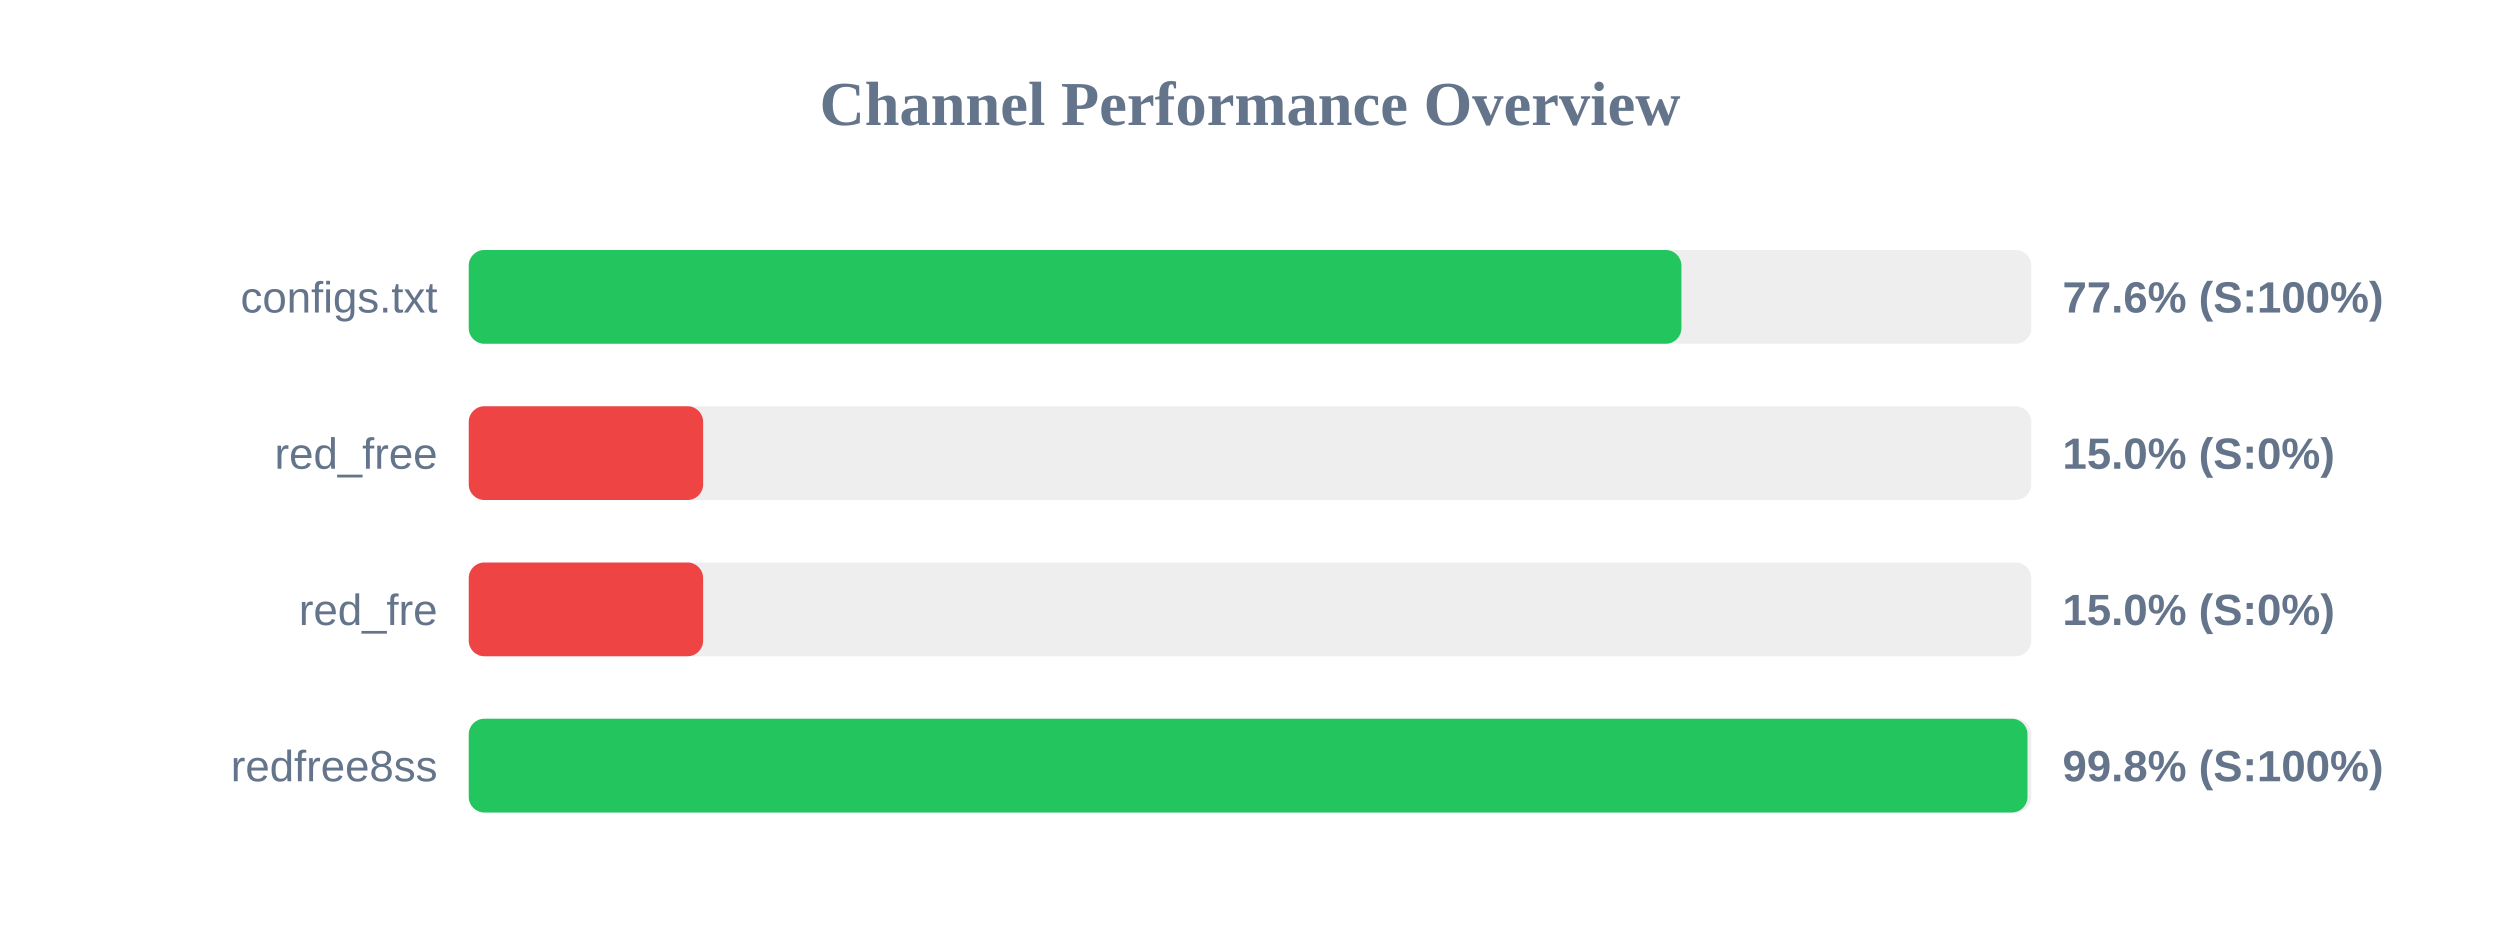
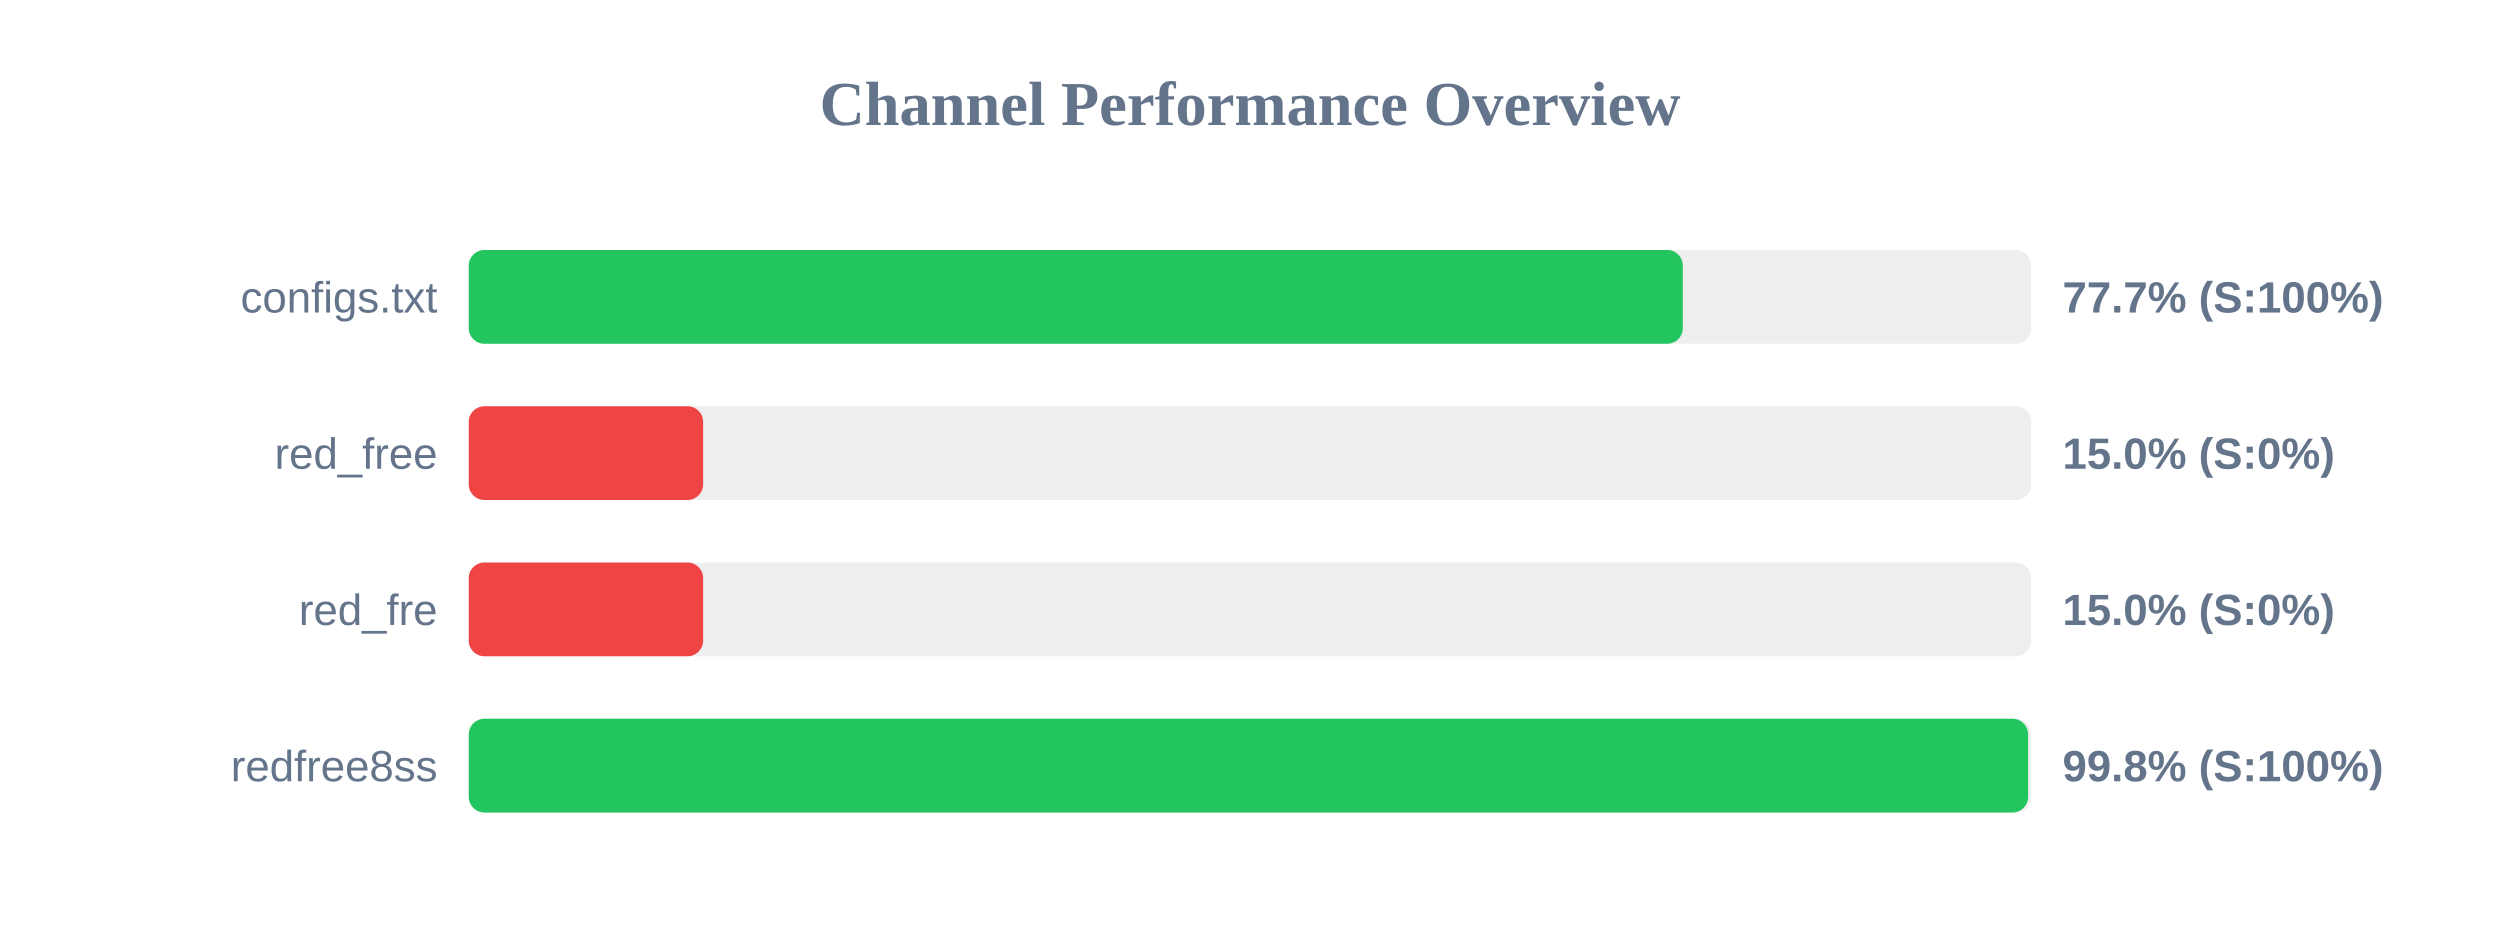
<svg xmlns="http://www.w3.org/2000/svg" width="800" height="300" version="1.1">
  <style>
        .row { font: 14px Arial; fill: #64748b; }
        .score { font: bold 14px Arial; fill: #64748b; }
    </style>
  <text x="400" y="40" text-anchor="middle" font-size="20px" font-weight="bold" fill="#64748b">Channel Performance Overview</text>
  <rect x="150" y="80" width="500" height="30" fill="#eee" rx="5" />
-   <rect x="150" y="80" width="388.05" height="30" fill="#22c55e" rx="5" />
+   <rect x="150" y="80" width="388.5" height="30" fill="#22c55e" rx="5" />
  <text x="140" y="100" text-anchor="end" class="row">configs.txt</text>
-   <text x="660" y="100" text-anchor="start" class="score">77.6% (S:100%)</text>
+   <text x="660" y="100" text-anchor="start" class="score">77.7% (S:100%)</text>
  <rect x="150" y="130" width="500" height="30" fill="#eee" rx="5" />
  <rect x="150" y="130" width="75.0" height="30" fill="#ef4444" rx="5" />
  <text x="140" y="150" text-anchor="end" class="row">red_free</text>
  <text x="660" y="150" text-anchor="start" class="score">15.0% (S:0%)</text>
  <rect x="150" y="180" width="500" height="30" fill="#eee" rx="5" />
  <rect x="150" y="180" width="75.0" height="30" fill="#ef4444" rx="5" />
  <text x="140" y="200" text-anchor="end" class="row">red_fre</text>
  <text x="660" y="200" text-anchor="start" class="score">15.0% (S:0%)</text>
  <rect x="150" y="230" width="500" height="30" fill="#eee" rx="5" />
-   <rect x="150" y="230" width="498.8" height="30" fill="#22c55e" rx="5" />
+   <rect x="150" y="230" width="499.0" height="30" fill="#22c55e" rx="5" />
  <text x="140" y="250" text-anchor="end" class="row">redfree8ss</text>
  <text x="660" y="250" text-anchor="start" class="score">99.8% (S:100%)</text>
</svg>
